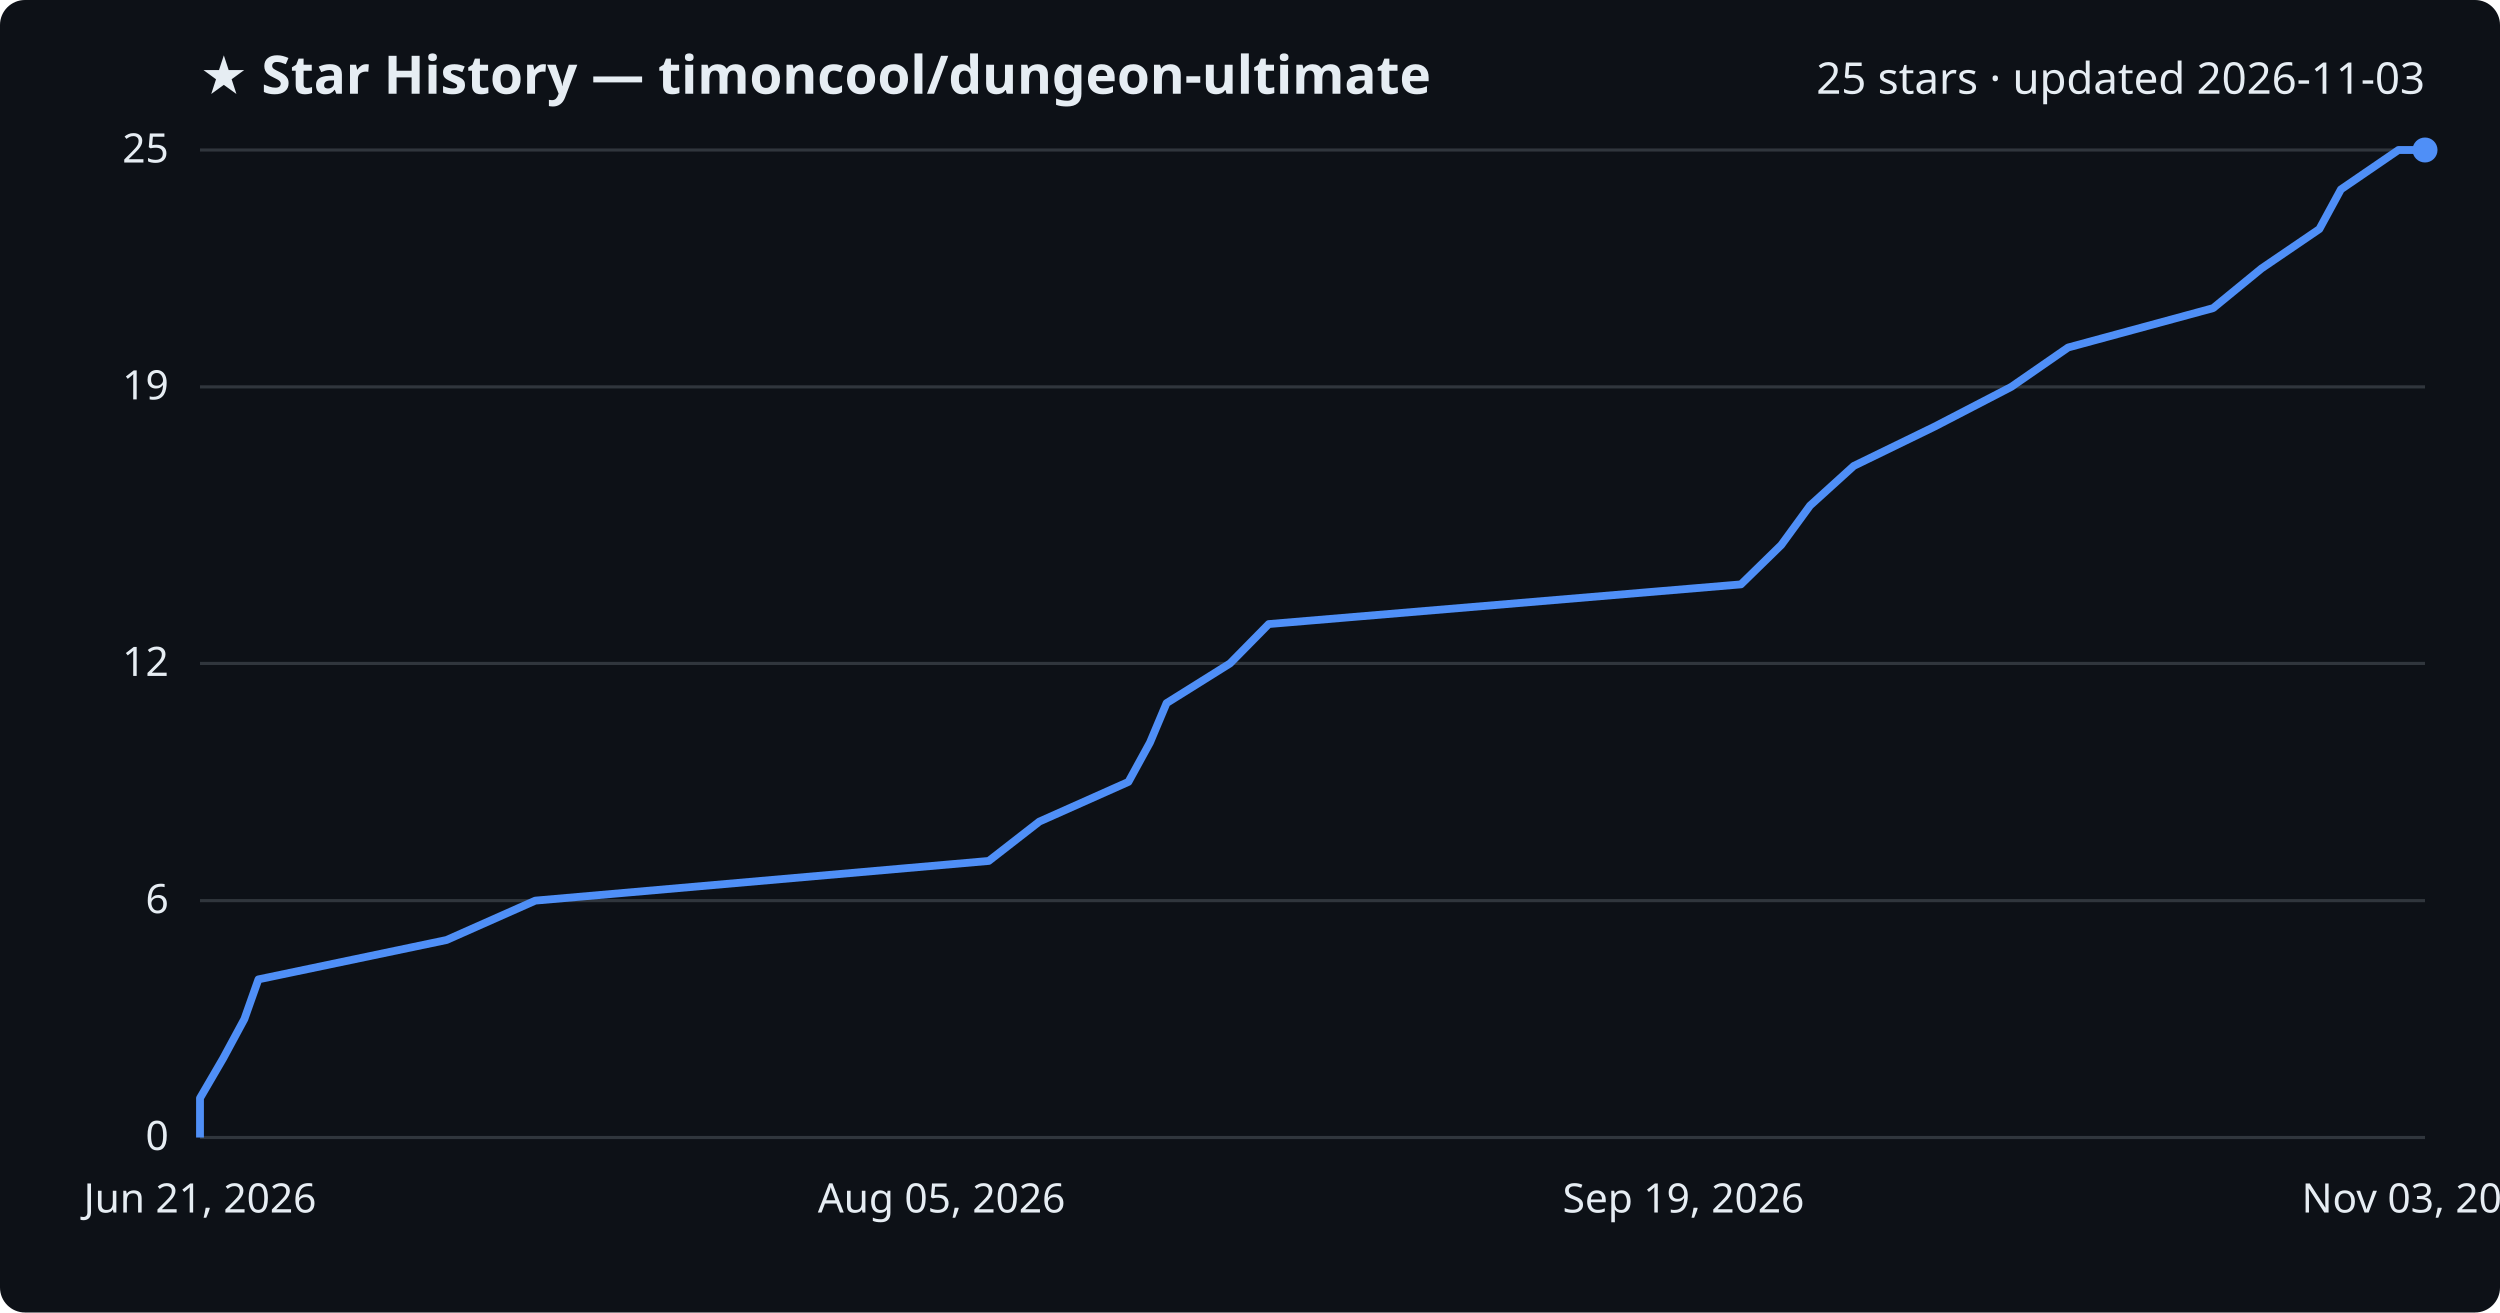
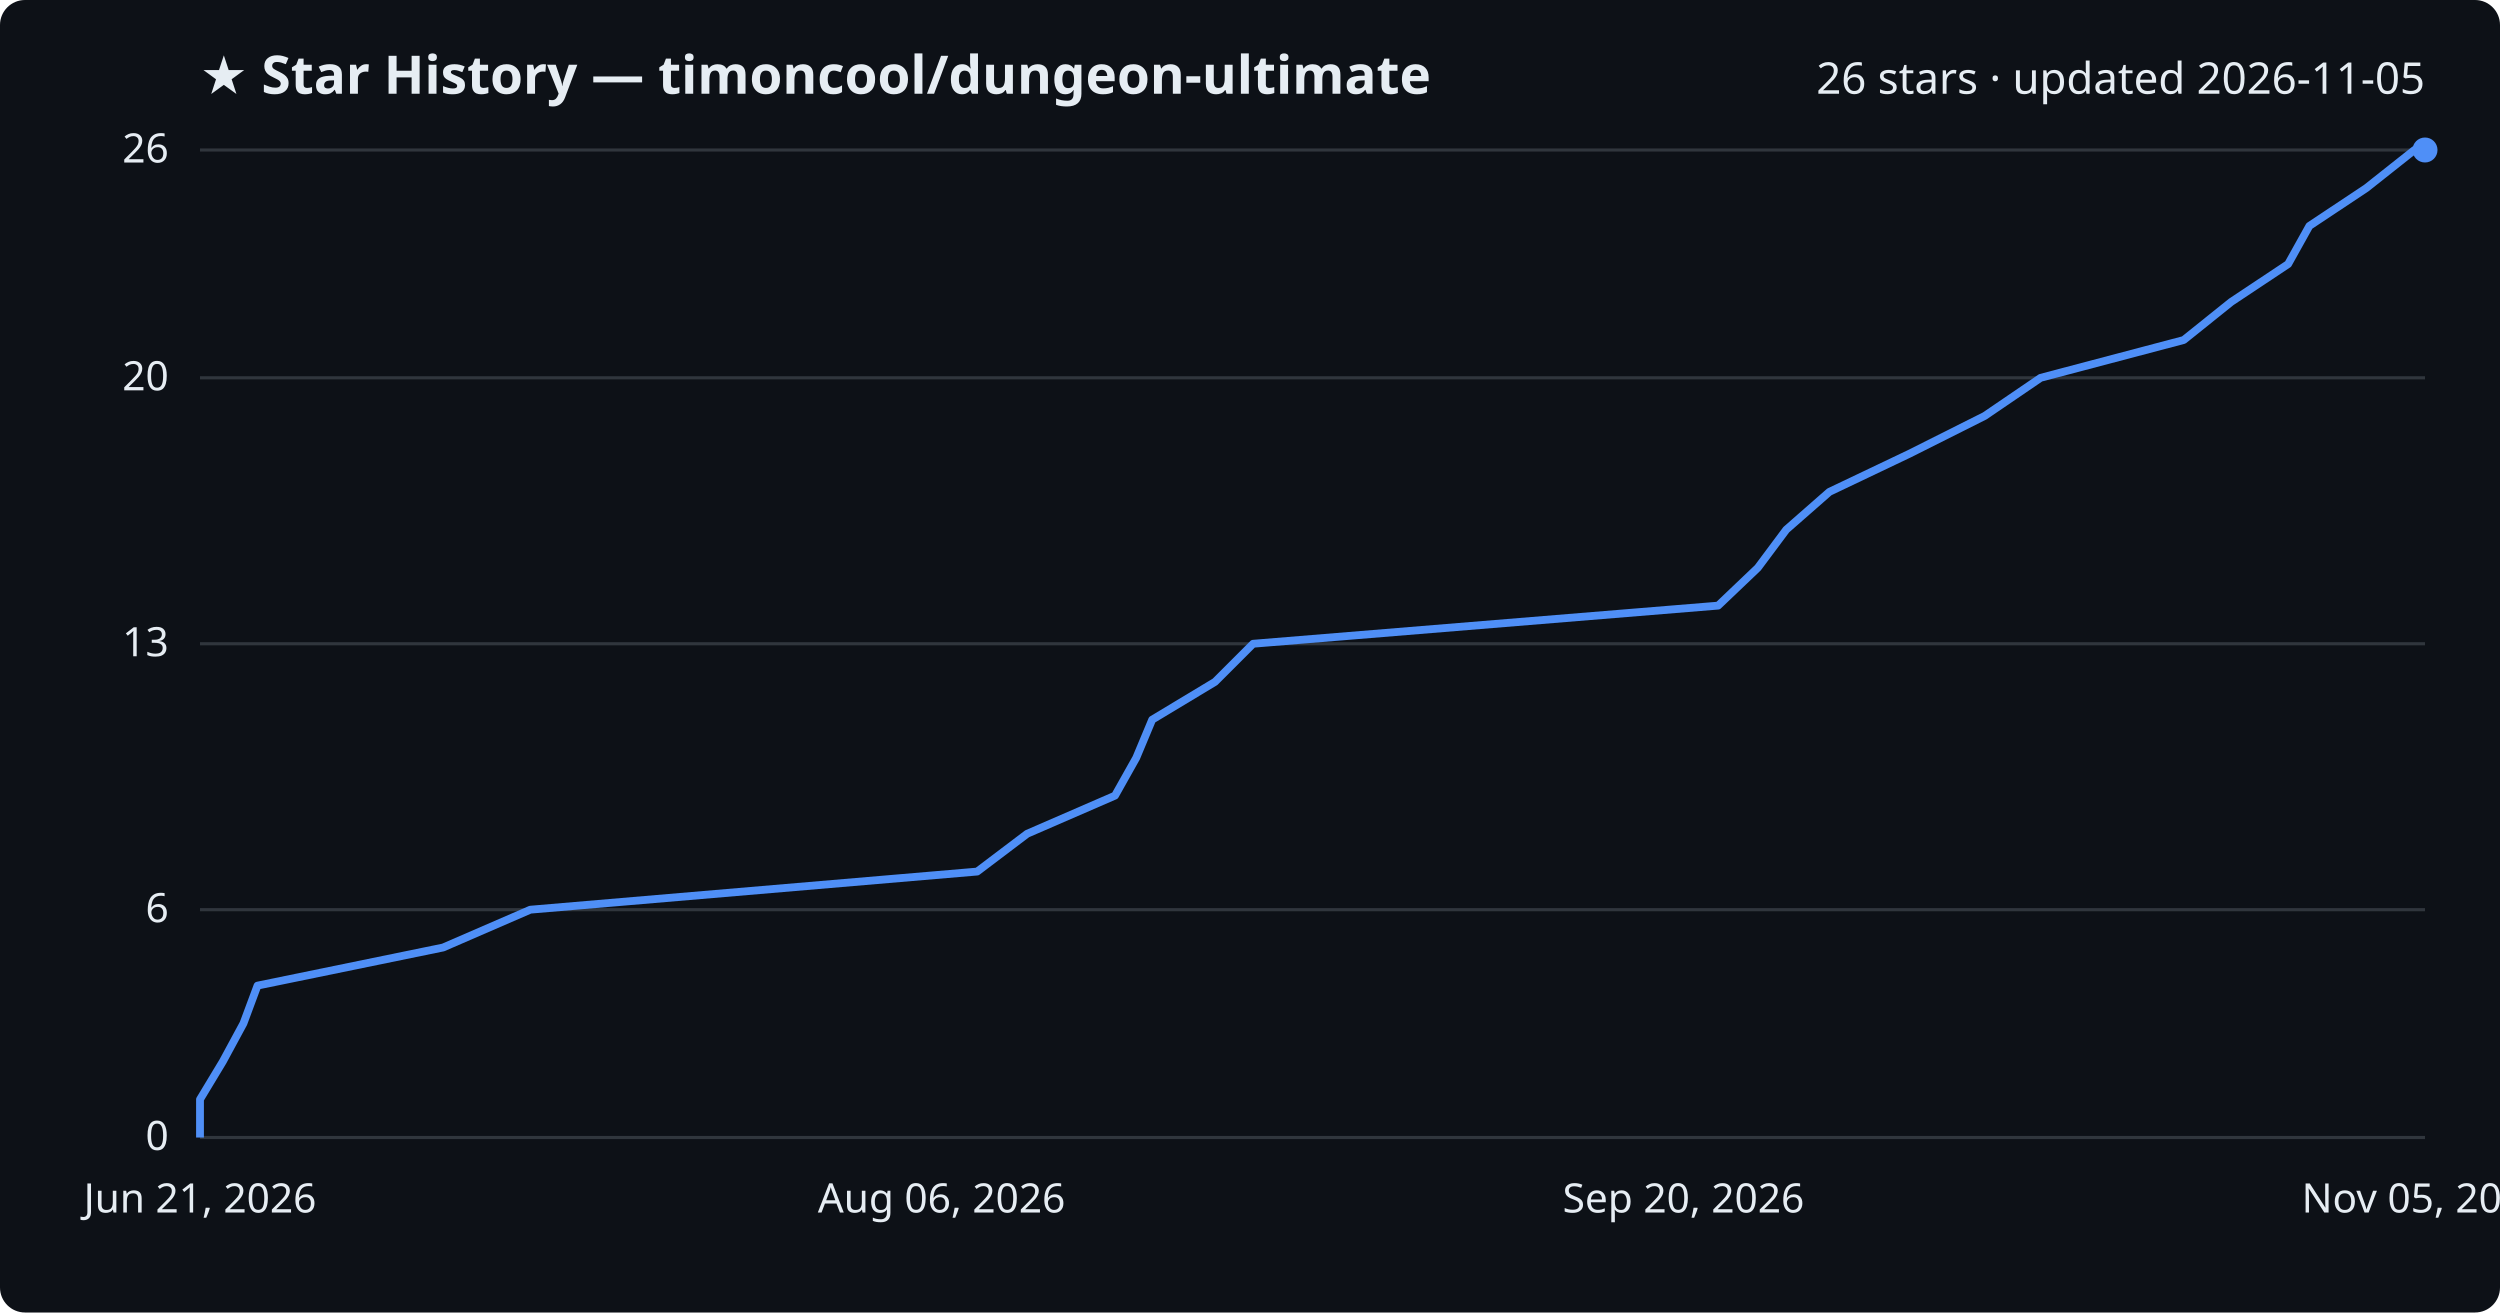
<svg xmlns="http://www.w3.org/2000/svg" viewBox="0 0 800 420" font-family="Segoe UI, sans-serif">
  <rect width="800" height="420" fill="#0d1117" rx="8" />
  <text x="64" y="30" fill="#e6edf3" font-size="17" font-weight="700">★ Star History — timoncool/dungeon-ultimate</text>
-   <text x="776" y="30" fill="#e6edf3" font-size="14" text-anchor="end">25 stars · updated 2026-11-03</text>
+   <text x="776" y="30" fill="#e6edf3" font-size="14" text-anchor="end">26 stars · updated 2026-11-05</text>
  <line x1="64" y1="364.0" x2="776" y2="364.0" stroke="#30363d" stroke-width="1" />
  <text x="54" y="368.0" fill="#e6edf3" font-size="13" text-anchor="end">0</text>
-   <line x1="64" y1="288.2" x2="776" y2="288.2" stroke="#30363d" stroke-width="1" />
-   <text x="54" y="292.2" fill="#e6edf3" font-size="13" text-anchor="end">6</text>
-   <line x1="64" y1="212.3" x2="776" y2="212.3" stroke="#30363d" stroke-width="1" />
-   <text x="54" y="216.3" fill="#e6edf3" font-size="13" text-anchor="end">12</text>
-   <line x1="64" y1="123.8" x2="776" y2="123.8" stroke="#30363d" stroke-width="1" />
-   <text x="54" y="127.8" fill="#e6edf3" font-size="13" text-anchor="end">19</text>
+   <line x1="64" y1="291.1" x2="776" y2="291.1" stroke="#30363d" stroke-width="1" />
+   <text x="54" y="295.1" fill="#e6edf3" font-size="13" text-anchor="end">6</text>
+   <line x1="64" y1="206.0" x2="776" y2="206.0" stroke="#30363d" stroke-width="1" />
+   <text x="54" y="210.0" fill="#e6edf3" font-size="13" text-anchor="end">13</text>
+   <line x1="64" y1="120.9" x2="776" y2="120.9" stroke="#30363d" stroke-width="1" />
+   <text x="54" y="124.9" fill="#e6edf3" font-size="13" text-anchor="end">20</text>
  <line x1="64" y1="48.0" x2="776" y2="48.0" stroke="#30363d" stroke-width="1" />
-   <text x="54" y="52.0" fill="#e6edf3" font-size="13" text-anchor="end">25</text>
-   <path d="M64.0,364.0 L64.0,351.4 L71.4,338.7 L78.2,326.1 L82.7,313.4 L142.9,300.8 L171.3,288.2 L316.4,275.5 L332.6,262.9 L361.1,250.2 L368.0,237.6 L373.3,225.0 L393.6,212.3 L406.0,199.7 L557.1,187.0 L570.0,174.4 L579.2,161.8 L593.2,149.1 L619.1,136.5 L643.6,123.8 L661.8,111.2 L708.2,98.6 L723.7,85.9 L742.2,73.3 L749.1,60.6 L767.5,48.0 L776.0,48.0" fill="none" stroke="#4f8ff7" stroke-width="2.5" stroke-linejoin="round" />
+   <text x="54" y="52.0" fill="#e6edf3" font-size="13" text-anchor="end">26</text>
+   <path d="M64.0,364.0 L64.0,351.8 L71.3,339.7 L77.9,327.5 L82.4,315.4 L141.8,303.2 L169.7,291.1 L312.7,278.9 L328.7,266.8 L356.8,254.6 L363.6,242.5 L368.7,230.3 L388.8,218.2 L401.0,206.0 L549.8,193.8 L562.5,181.7 L571.6,169.5 L585.4,157.4 L611.0,145.2 L635.1,133.1 L653.0,120.9 L698.8,108.8 L714.0,96.6 L732.2,84.5 L739.0,72.3 L757.2,60.2 L772.6,48.0 L776.0,48.0" fill="none" stroke="#4f8ff7" stroke-width="2.5" stroke-linejoin="round" />
  <circle cx="776.0" cy="48.0" r="4" fill="#4f8ff7" />
  <text x="64.0" y="388" fill="#e6edf3" font-size="13" text-anchor="middle">Jun 21, 2026</text>
-   <text x="301.3" y="388" fill="#e6edf3" font-size="13" text-anchor="middle">Aug 05, 2026</text>
-   <text x="538.7" y="388" fill="#e6edf3" font-size="13" text-anchor="middle">Sep 19, 2026</text>
-   <text x="776.0" y="388" fill="#e6edf3" font-size="13" text-anchor="middle">Nov 03, 2026</text>
+   <text x="301.3" y="388" fill="#e6edf3" font-size="13" text-anchor="middle">Aug 06, 2026</text>
+   <text x="538.7" y="388" fill="#e6edf3" font-size="13" text-anchor="middle">Sep 20, 2026</text>
+   <text x="776.0" y="388" fill="#e6edf3" font-size="13" text-anchor="middle">Nov 05, 2026</text>
</svg>
